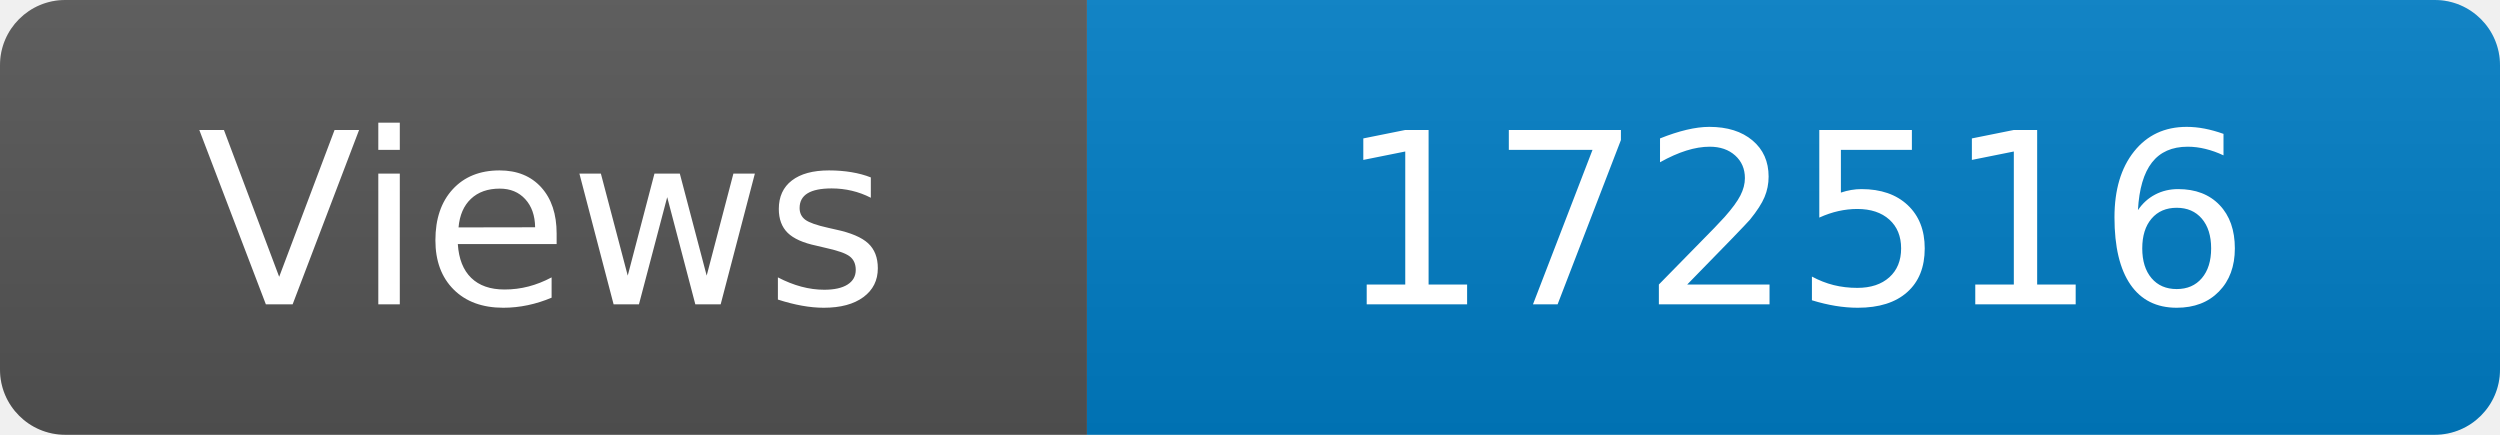
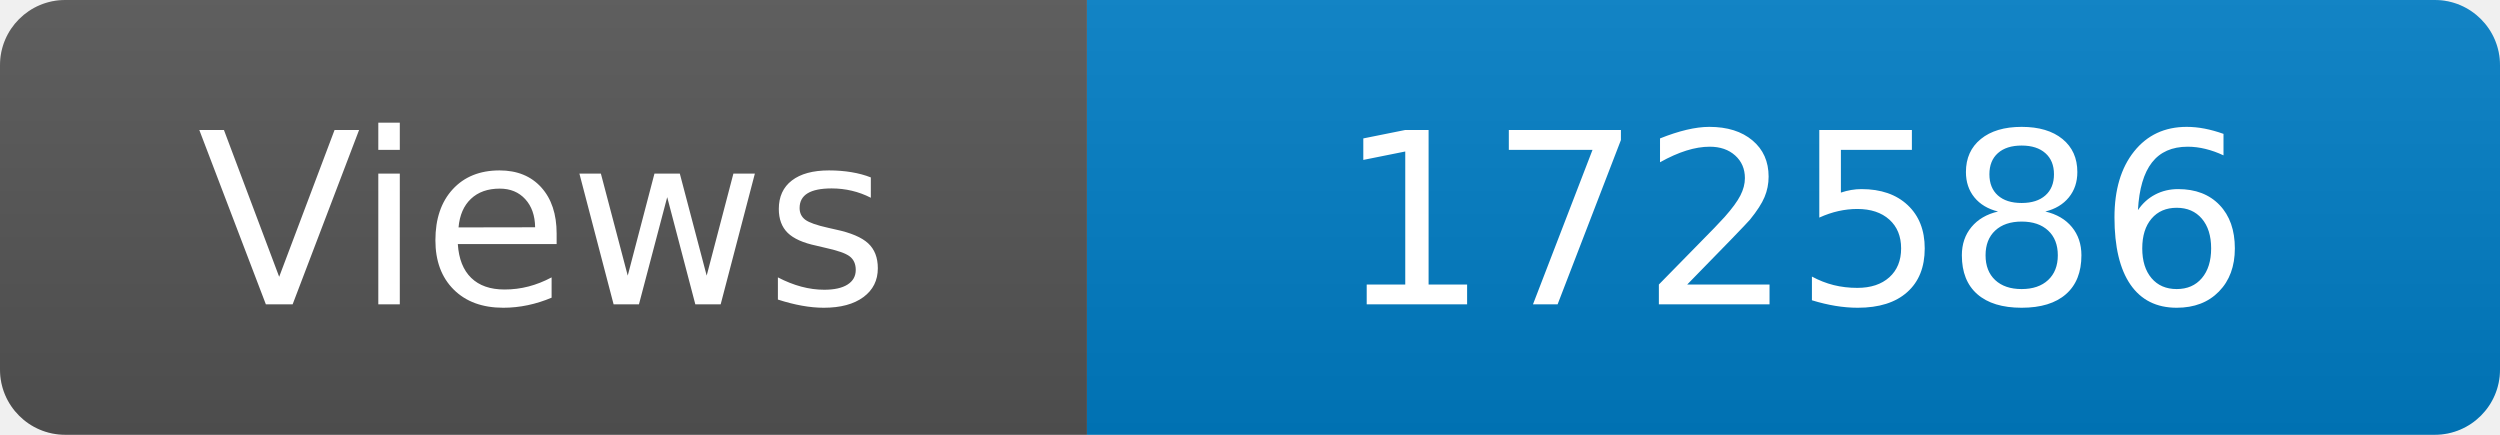
<svg xmlns="http://www.w3.org/2000/svg" width="115" height="20" role="img" aria-label="Maintained?: yes">
  <linearGradient id="s" x2="0" y2="100%">
    <stop offset="0" stop-color="#bbb" stop-opacity=".1" />
    <stop offset="1" stop-opacity=".1" />
  </linearGradient>
  <clipPath id="r">
    <rect width="115" height="20" rx="3" fill="#fff" />
  </clipPath>
  <g clip-path="url(#r)">
    <rect width="50" height="20" fill="#555" />
    <rect x="50" width="160" height="20" fill="#007ec6" />
    <rect width="115" height="20" fill="url(#s)" />
  </g>
  <g fill="#fff" text-anchor="middle" font-family="Verdana,Geneva,DejaVu Sans,sans-serif" font-size="110">
    <text x="250" y="140" transform="scale(.1)" fill="#fff">Views</text>
-     <text x="825" y="140" transform="scale(.1)" fill="#fff">172516</text>
+     <text x="825" y="140" transform="scale(.1)" fill="#fff">172586</text>
  </g>
</svg>
